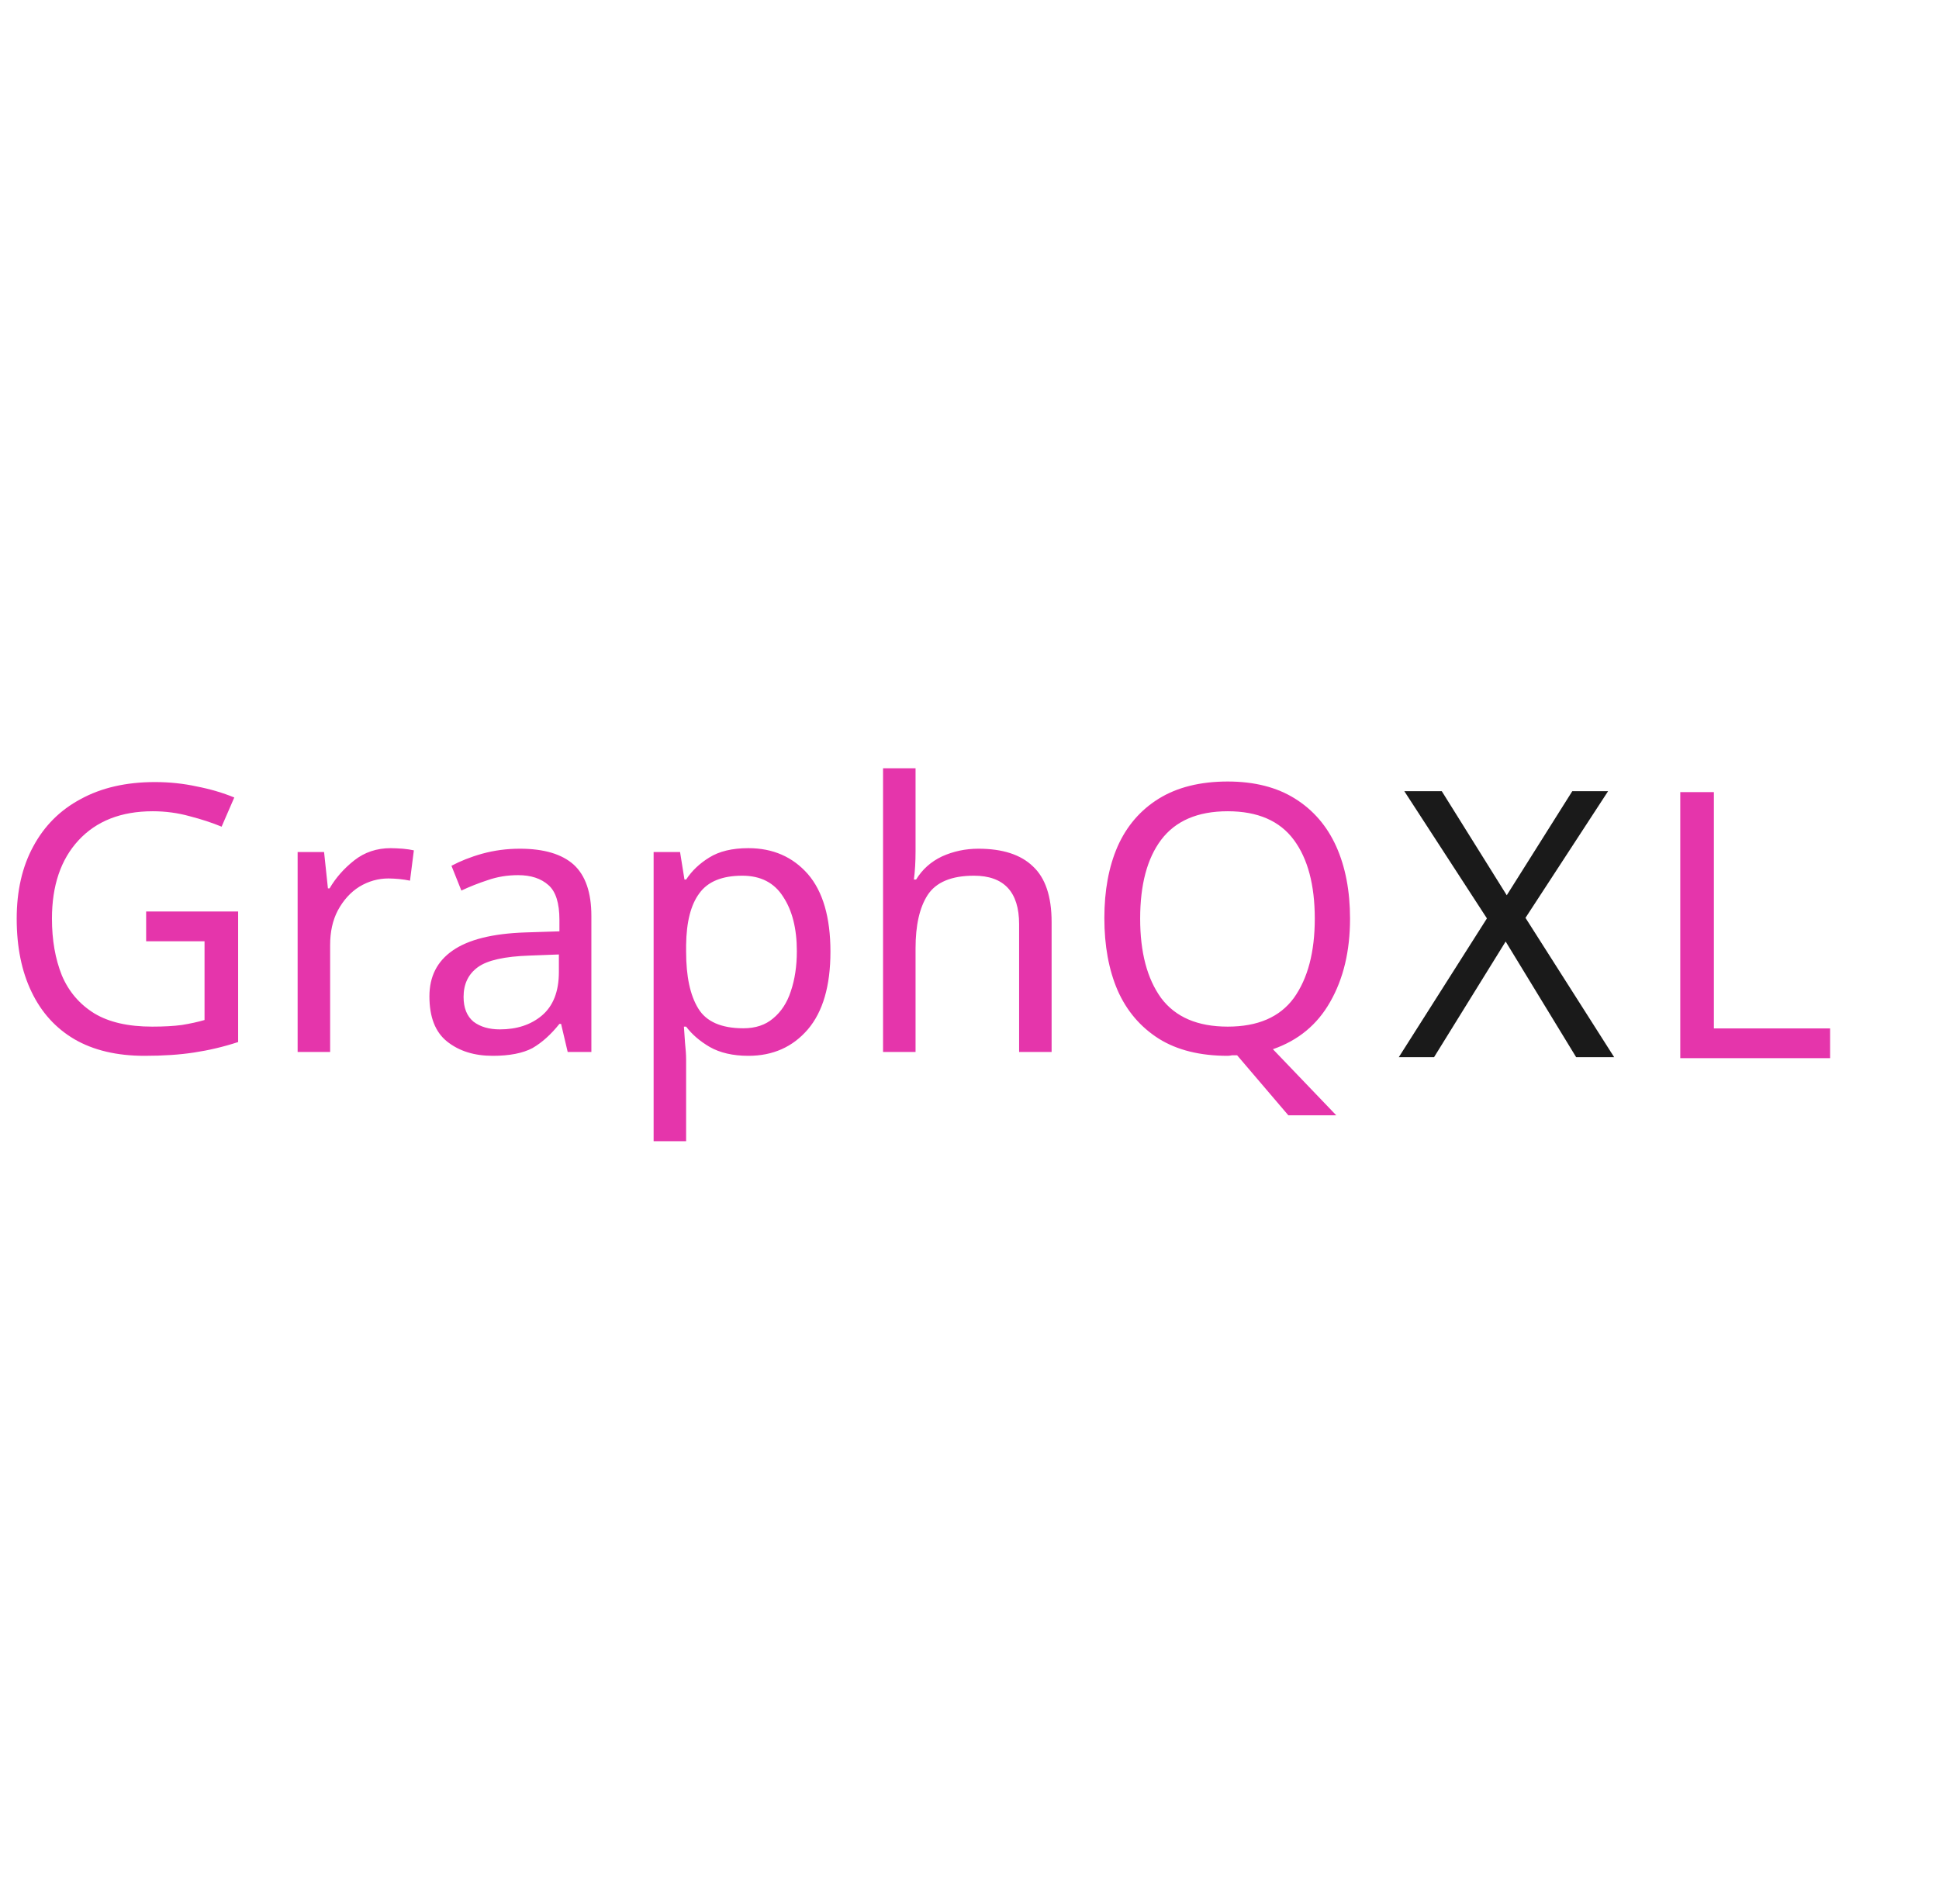
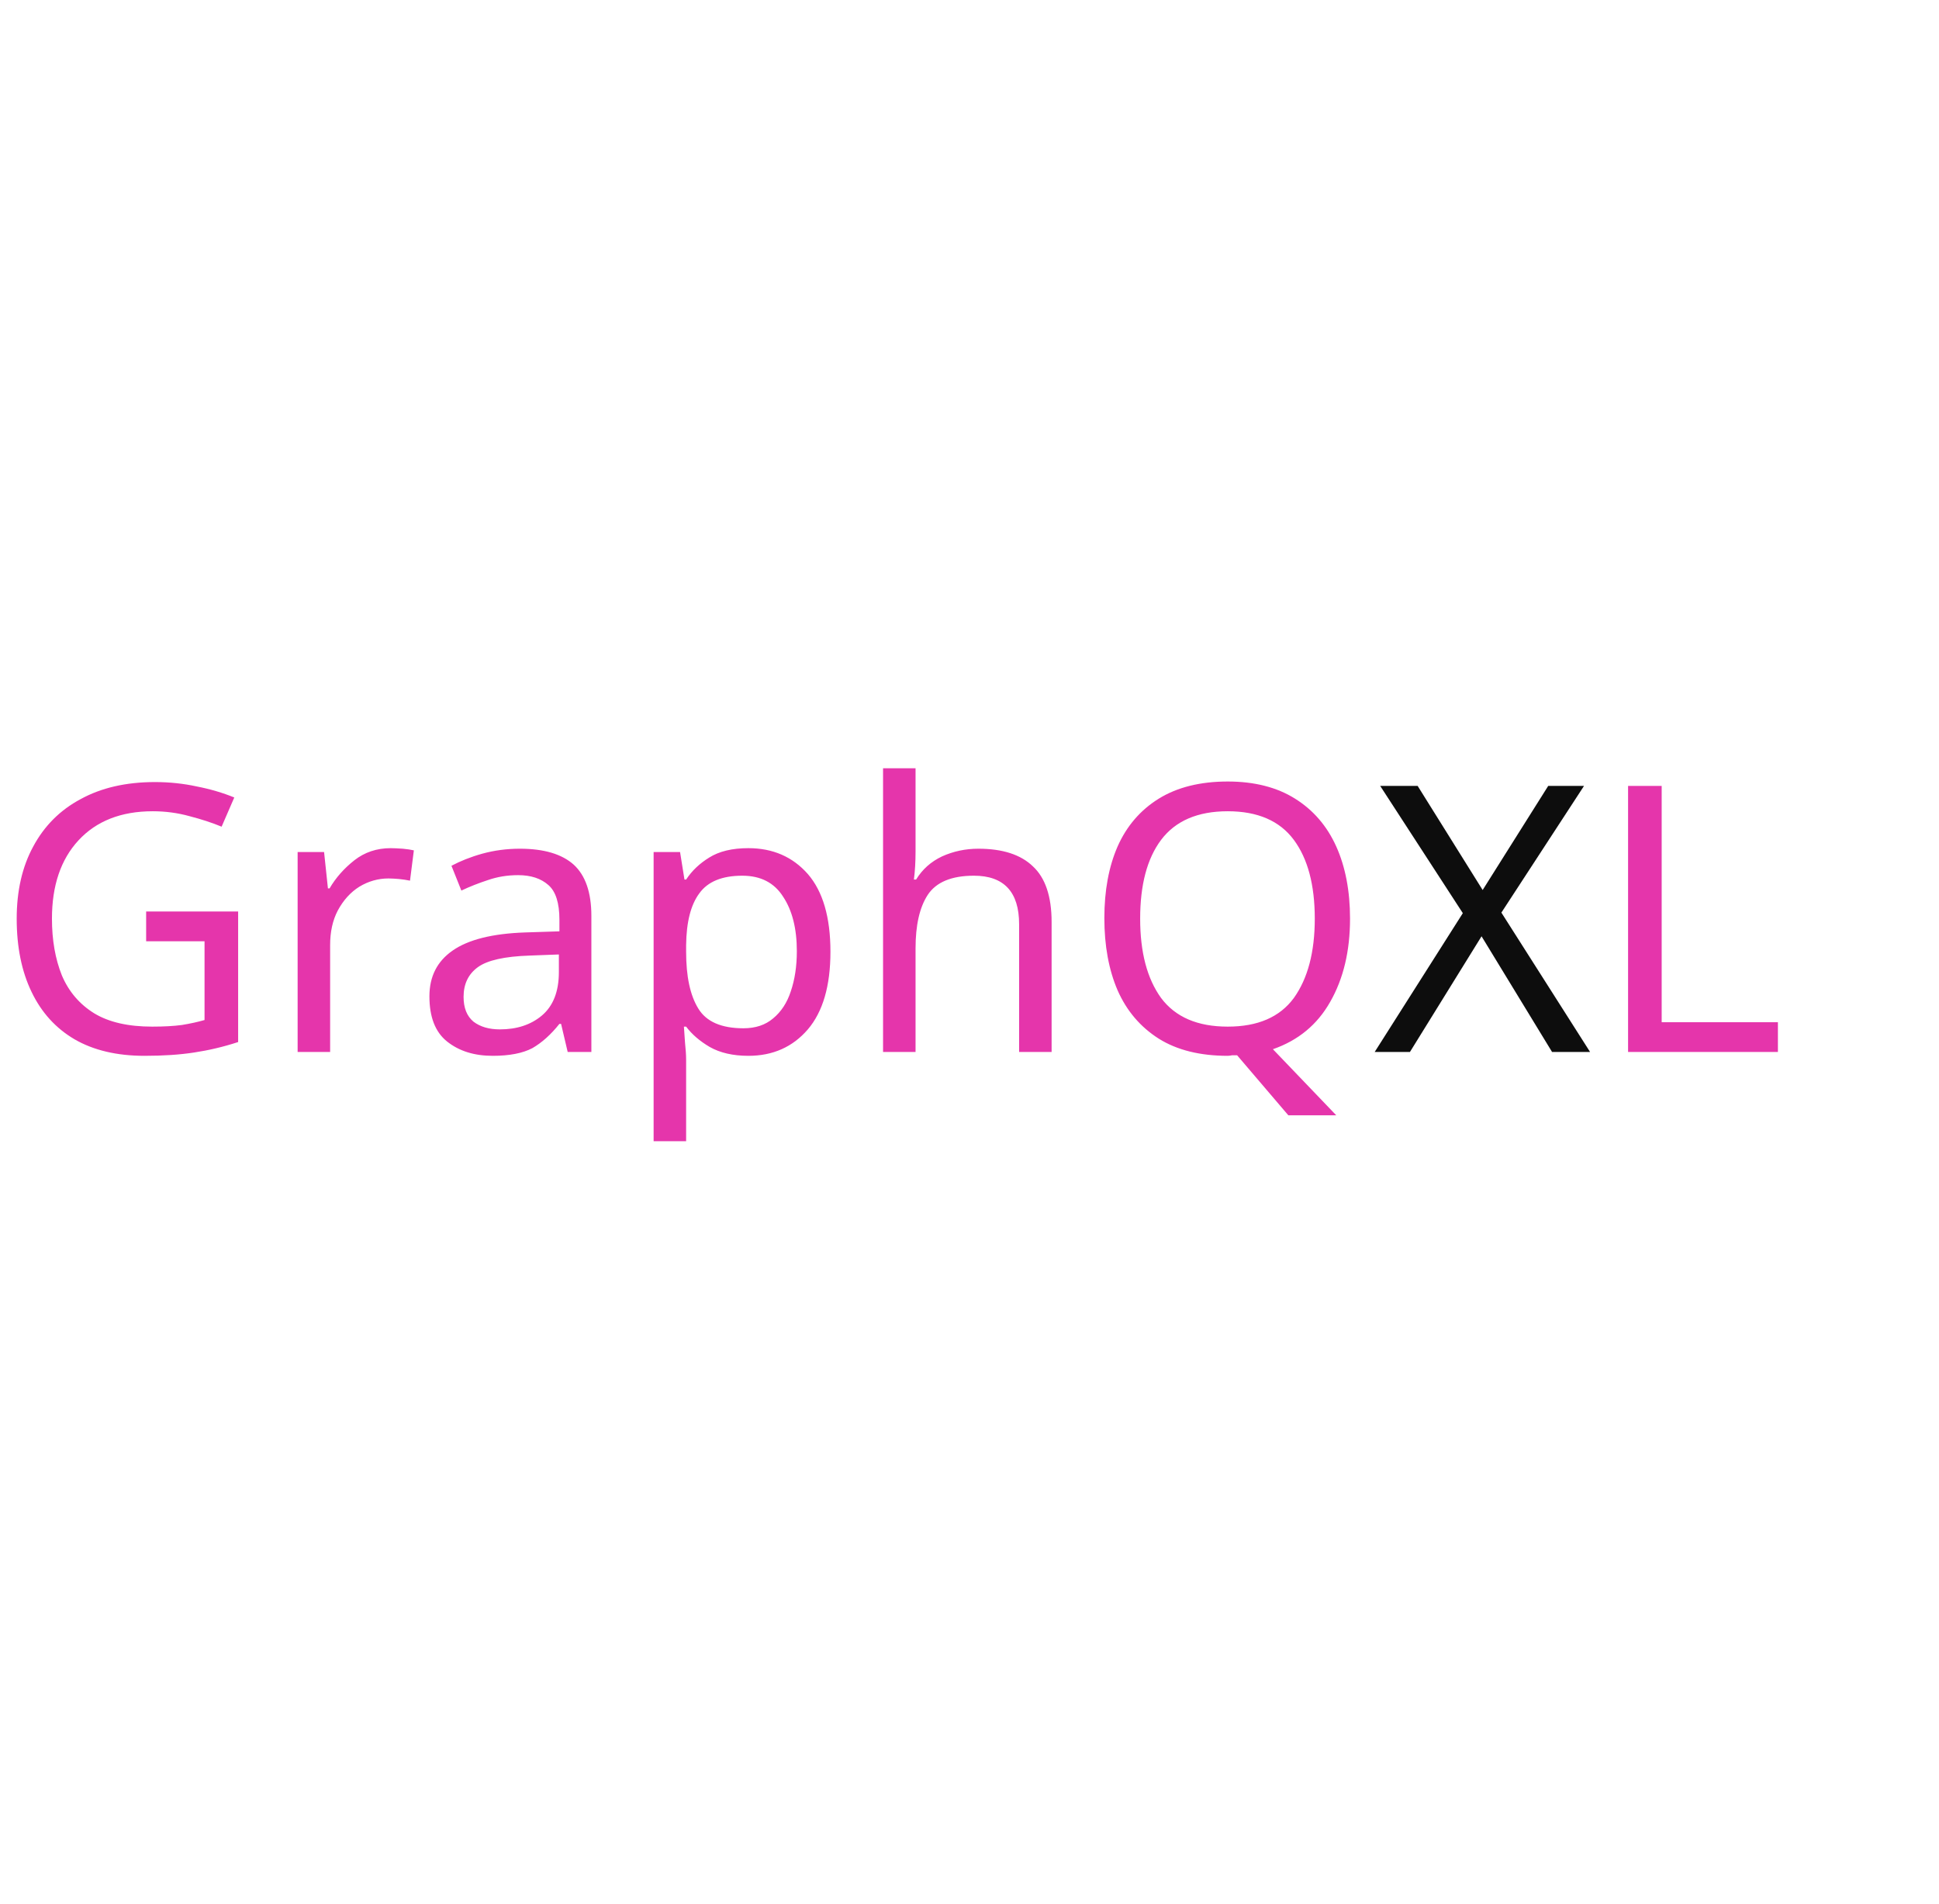
<svg xmlns="http://www.w3.org/2000/svg" width="55mm" height="54mm" viewBox="0 0 55 54" version="1.1" id="svg17607">
  <defs id="defs17604" />
  <g id="layer1">
    <g id="g19924" transform="translate(-30.37014,-107.3312)">
      <text xml:space="preserve" style="font-style:normal;font-weight:normal;font-size:10.583px;line-height:1.25;font-family:sans-serif;fill:#000000;fill-opacity:1;stroke:none;stroke-width:0.265" x="30.203" y="137.174" id="text19182">
-         <tspan id="tspan19180" style="fill:#e535ab;fill-opacity:1;stroke-width:0.265" x="30.203" y="137.174">GraphQ</tspan>
+         <tspan id="tspan19180" style="fill:#e535ab;fill-opacity:1;stroke-width:0.265" x="30.203" y="137.174">GraphQ<tspan style="fill:#0d0d0d;fill-opacity:1" id="tspan24309">X</tspan>L</tspan>
      </text>
-       <text xml:space="preserve" style="font-style:normal;font-weight:normal;font-size:10.583px;line-height:1.25;font-family:sans-serif;fill:#1a1a1a;fill-opacity:1;stroke:none;stroke-width:0.265" x="70" y="137.322" id="text19912">
-         <tspan id="tspan19910" style="fill:#1a1a1a;fill-opacity:1;stroke-width:0.265" x="70" y="137.322">X</tspan>
+       <text xml:space="preserve" style="font-style:normal;font-weight:normal;font-size:10.583px;line-height:1.25;font-family:sans-serif;fill:#1a1a1a;fill-opacity:1;stroke:none;stroke-width:0.265" x="71.051" y="137.322" id="text19912">
+         <tspan id="tspan19910" style="fill:#1a1a1a;fill-opacity:1;stroke-width:0.265" x="71.051" y="137.322" />
      </text>
-       <text xml:space="preserve" style="font-style:normal;font-weight:normal;font-size:10.583px;line-height:1.25;font-family:sans-serif;fill:#e535ab;fill-opacity:1;stroke:none;stroke-width:0.265" x="77" y="137.349" id="text19916">
-         <tspan id="tspan19914" style="fill:#e535ab;fill-opacity:1;stroke-width:0.265" x="77" y="137.349">L</tspan>
+       <text xml:space="preserve" style="font-style:normal;font-weight:normal;font-size:10.583px;line-height:1.25;font-family:sans-serif;fill:#e535ab;fill-opacity:1;stroke:none;stroke-width:0.265" x="78.926" y="137.349" id="text19916">
+         <tspan id="tspan19914" style="fill:#e535ab;fill-opacity:1;stroke-width:0.265" x="78.926" y="137.349" />
      </text>
    </g>
  </g>
</svg>
